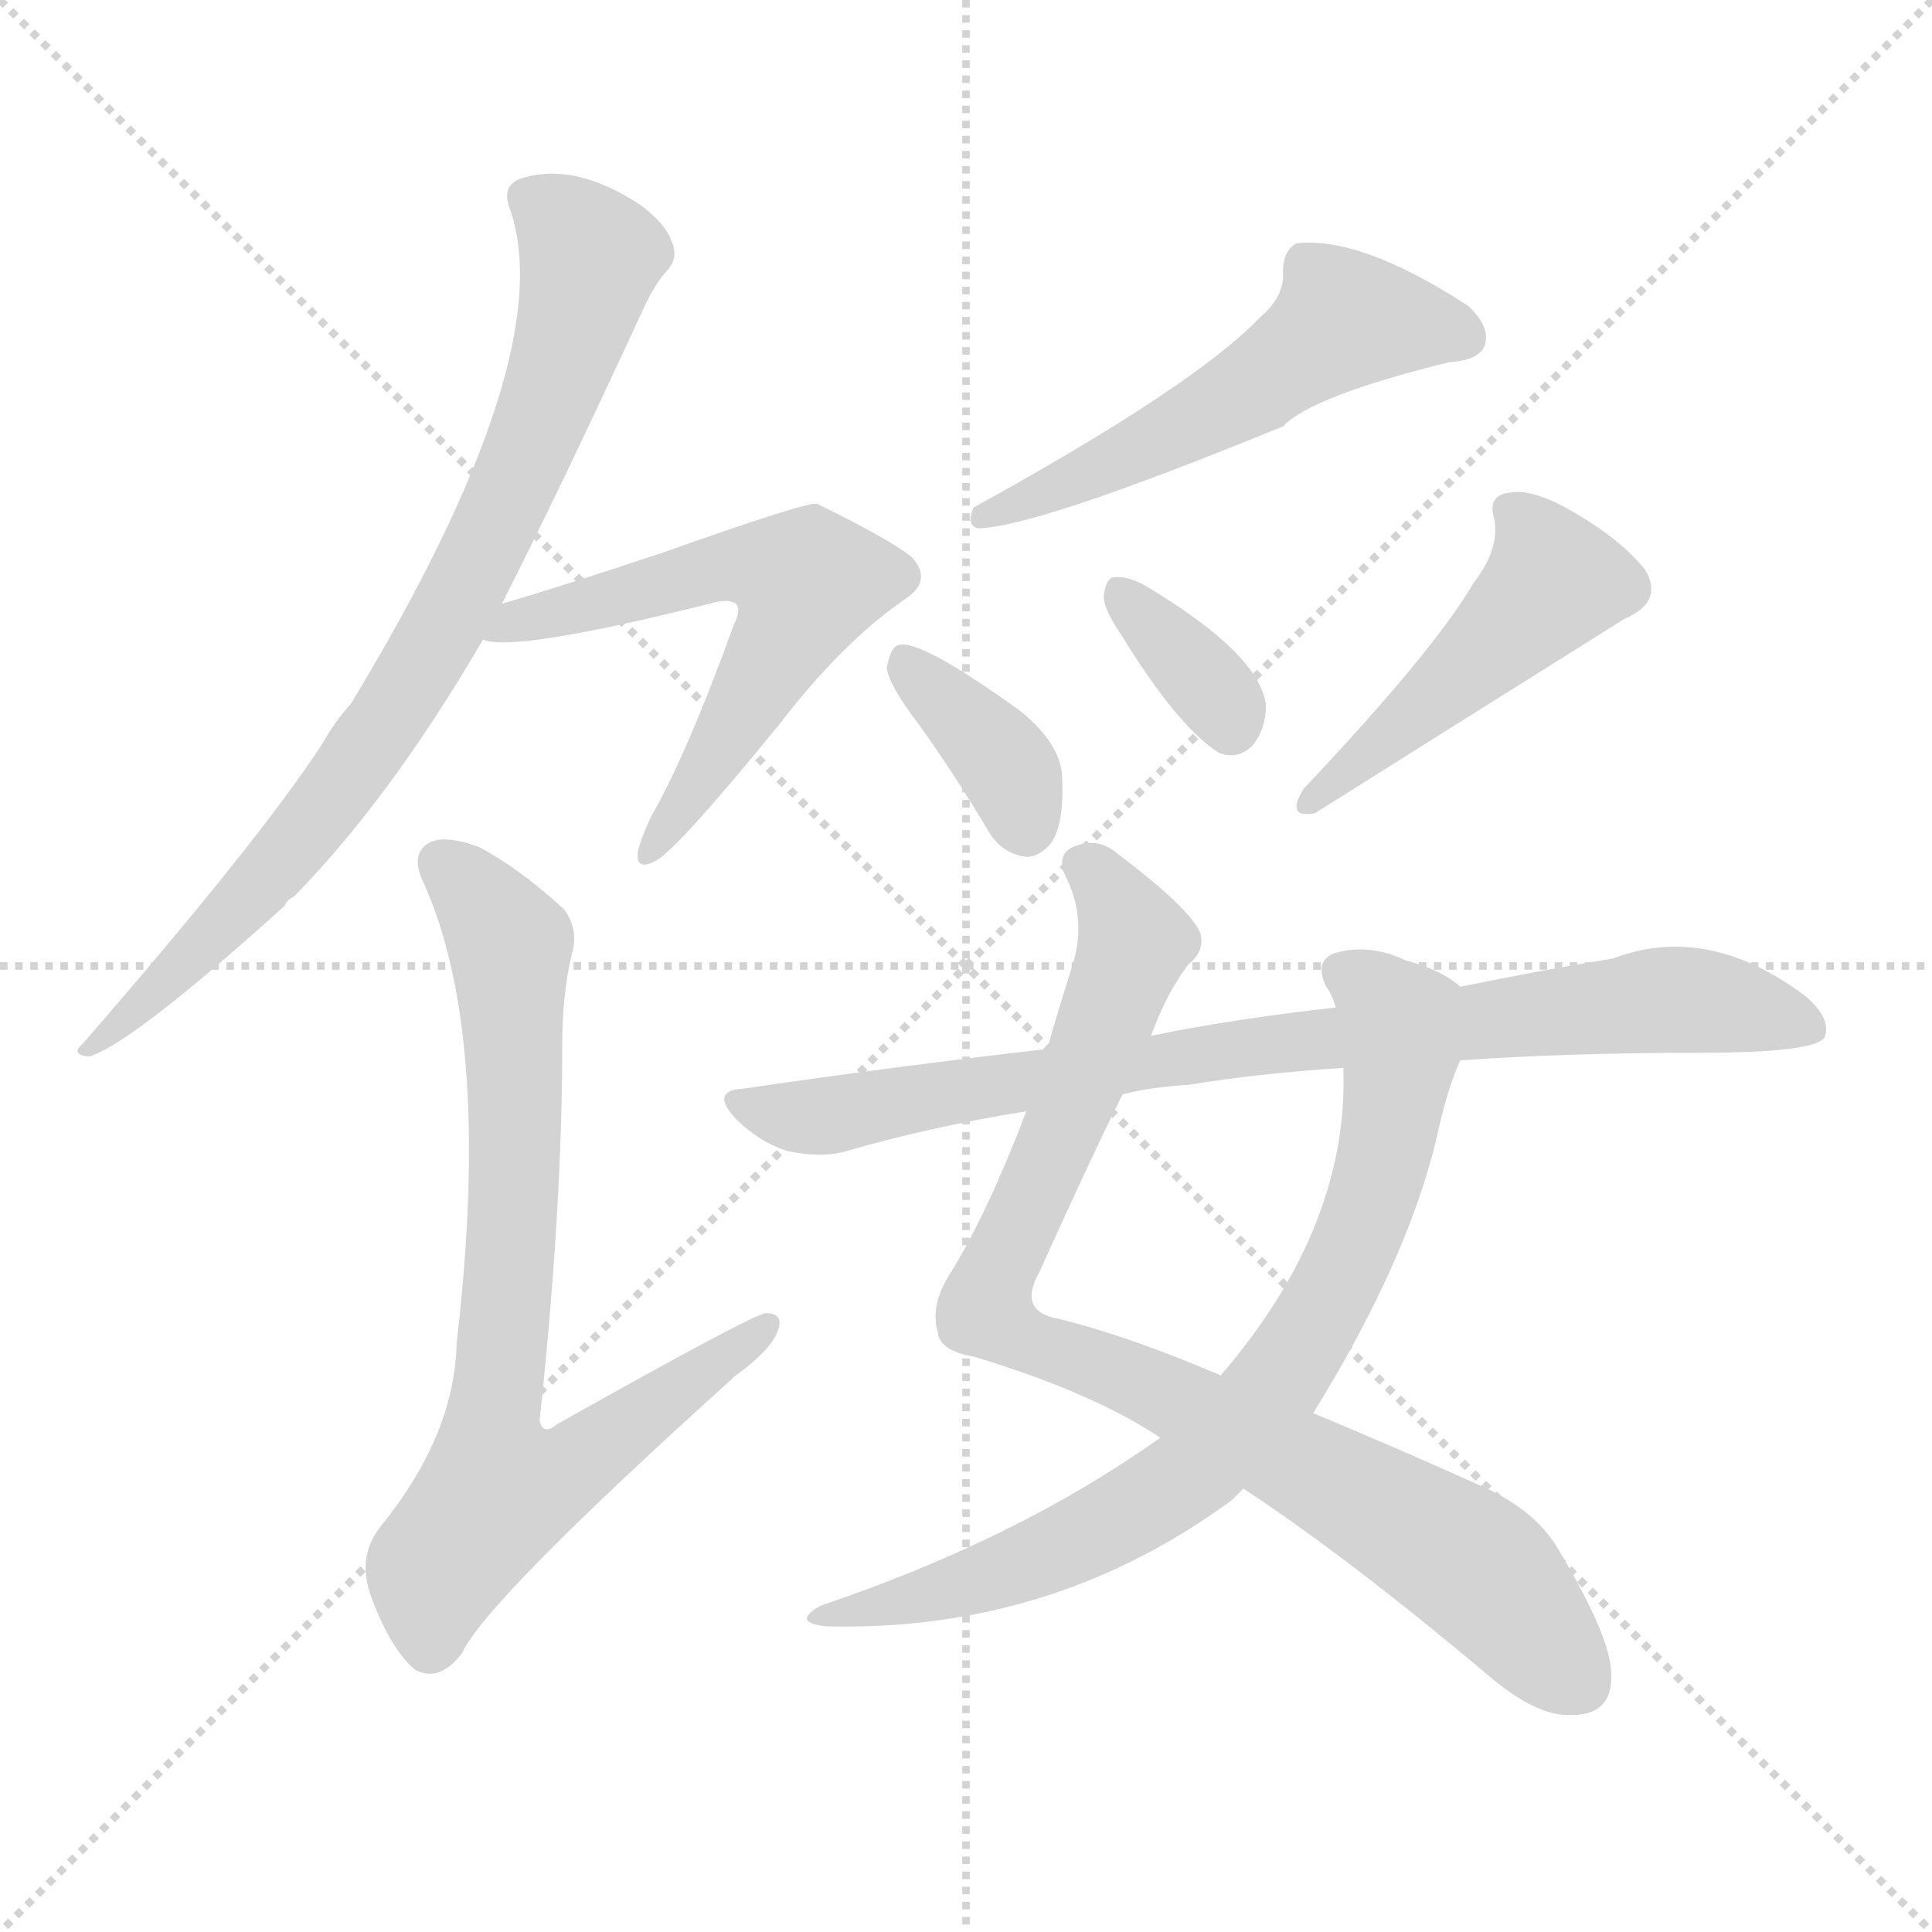
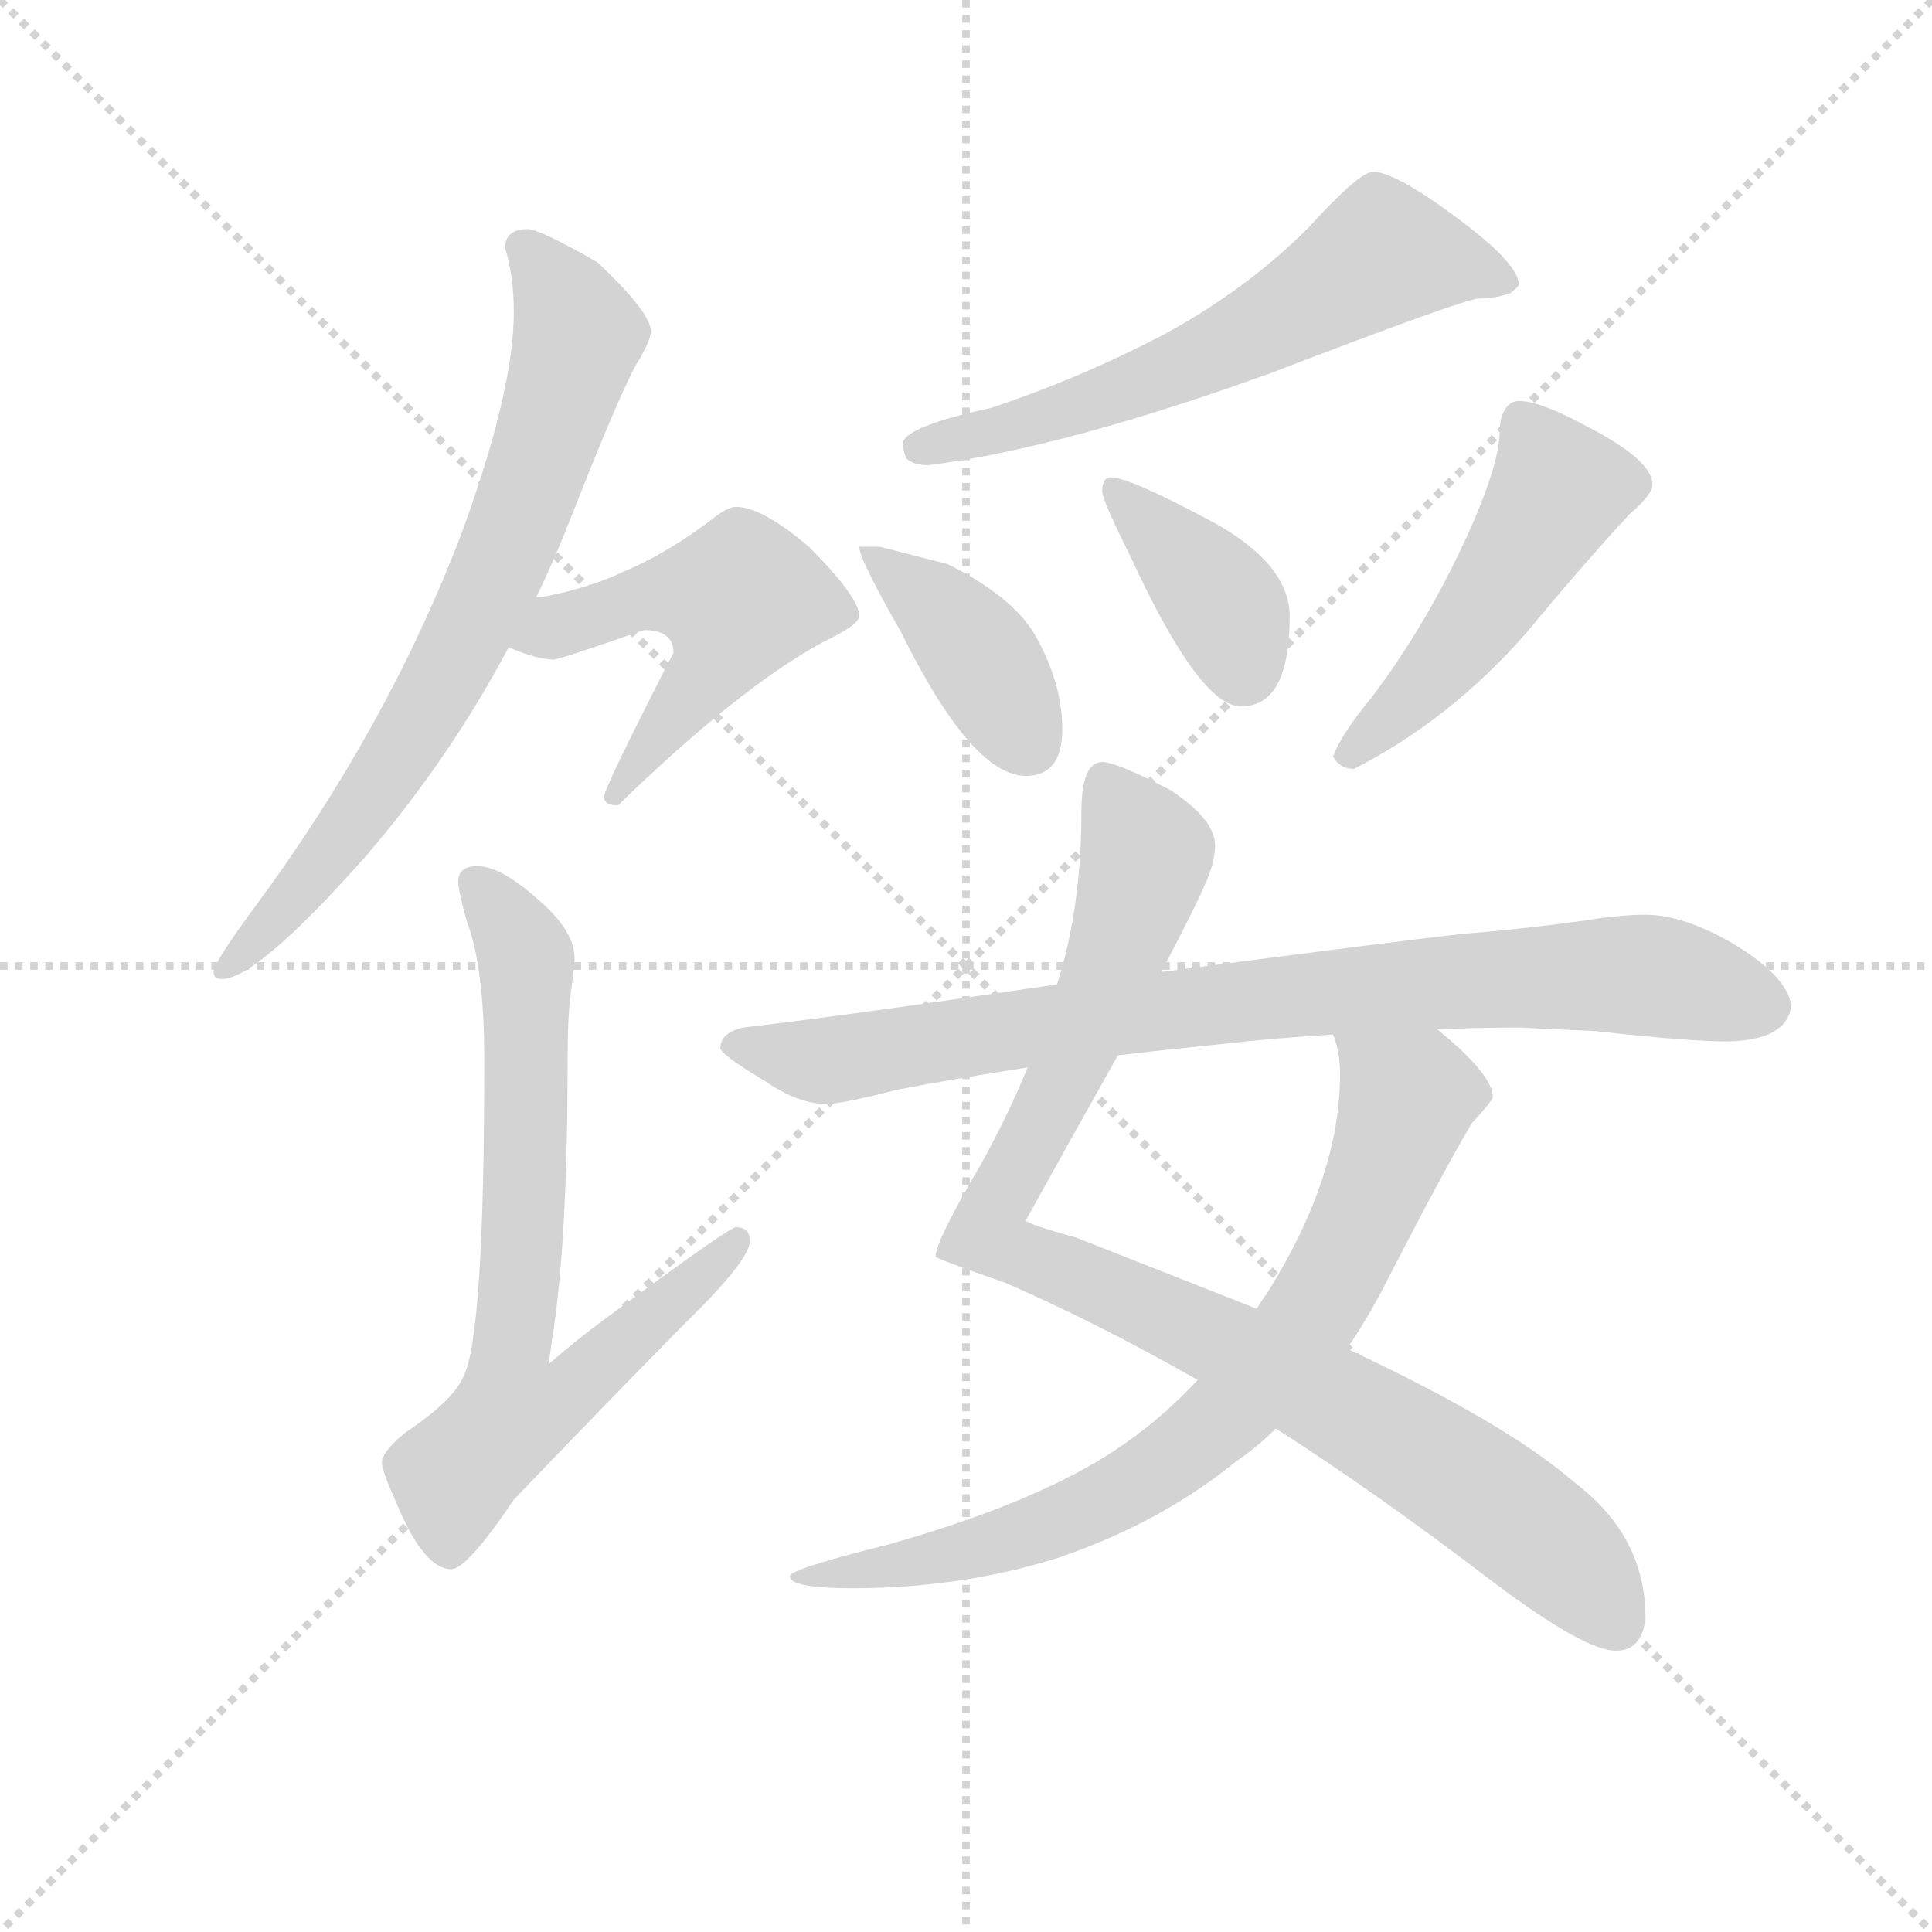
<svg xmlns="http://www.w3.org/2000/svg" version="1.1" viewBox="0 0 1024 1024">
  <g stroke="lightgray" stroke-dasharray="1,1" stroke-width="1" transform="scale(4, 4)">
    <line x1="0" y1="0" x2="256" y2="256" />
    <line x1="256" y1="0" x2="0" y2="256" />
    <line x1="128" y1="0" x2="128" y2="256" />
    <line x1="0" y1="128" x2="256" y2="128" />
  </g>
-   <g transform="scale(1, -1) translate(0, -900)">
+   <g transform="scale(0.92, -0.92) translate(60, -830)">
    <style type="text/css">
      
        @keyframes keyframes0 {
          from {
            stroke: blue;
-             stroke-dashoffset: 802;
+             stroke-dashoffset: 741;
+             stroke-width: 128;
+           }
+           71% {
+             animation-timing-function: step-end;
+             stroke: blue;
+             stroke-dashoffset: 0;
+             stroke-width: 128;
+           }
+           to {
+             stroke: black;
+             stroke-width: 1024;
+           }
+         }
+         #make-me-a-hanzi-animation-0 {
+           animation: keyframes0 0.853s both;
+           animation-delay: 0s;
+           animation-timing-function: linear;
+         }
+       
+         @keyframes keyframes1 {
+           from {
+             stroke: blue;
+             stroke-dashoffset: 519;
+             stroke-width: 128;
+           }
+           63% {
+             animation-timing-function: step-end;
+             stroke: blue;
+             stroke-dashoffset: 0;
+             stroke-width: 128;
+           }
+           to {
+             stroke: black;
+             stroke-width: 1024;
+           }
+         }
+         #make-me-a-hanzi-animation-1 {
+           animation: keyframes1 0.672s both;
+           animation-delay: 0.853s;
+           animation-timing-function: linear;
+         }
+       
+         @keyframes keyframes2 {
+           from {
+             stroke: blue;
+             stroke-dashoffset: 735;
+             stroke-width: 128;
+           }
+           71% {
+             animation-timing-function: step-end;
+             stroke: blue;
+             stroke-dashoffset: 0;
+             stroke-width: 128;
+           }
+           to {
+             stroke: black;
+             stroke-width: 1024;
+           }
+         }
+         #make-me-a-hanzi-animation-2 {
+           animation: keyframes2 0.848s both;
+           animation-delay: 1.525s;
+           animation-timing-function: linear;
+         }
+       
+         @keyframes keyframes3 {
+           from {
+             stroke: blue;
+             stroke-dashoffset: 621;
+             stroke-width: 128;
+           }
+           67% {
+             animation-timing-function: step-end;
+             stroke: blue;
+             stroke-dashoffset: 0;
+             stroke-width: 128;
+           }
+           to {
+             stroke: black;
+             stroke-width: 1024;
+           }
+         }
+         #make-me-a-hanzi-animation-3 {
+           animation: keyframes3 0.755s both;
+           animation-delay: 2.374s;
+           animation-timing-function: linear;
+         }
+       
+         @keyframes keyframes4 {
+           from {
+             stroke: blue;
+             stroke-dashoffset: 403;
+             stroke-width: 128;
+           }
+           57% {
+             animation-timing-function: step-end;
+             stroke: blue;
+             stroke-dashoffset: 0;
+             stroke-width: 128;
+           }
+           to {
+             stroke: black;
+             stroke-width: 1024;
+           }
+         }
+         #make-me-a-hanzi-animation-4 {
+           animation: keyframes4 0.578s both;
+           animation-delay: 3.129s;
+           animation-timing-function: linear;
+         }
+       
+         @keyframes keyframes5 {
+           from {
+             stroke: blue;
+             stroke-dashoffset: 388;
+             stroke-width: 128;
+           }
+           56% {
+             animation-timing-function: step-end;
+             stroke: blue;
+             stroke-dashoffset: 0;
+             stroke-width: 128;
+           }
+           to {
+             stroke: black;
+             stroke-width: 1024;
+           }
+         }
+         #make-me-a-hanzi-animation-5 {
+           animation: keyframes5 0.566s both;
+           animation-delay: 3.707s;
+           animation-timing-function: linear;
+         }
+       
+         @keyframes keyframes6 {
+           from {
+             stroke: blue;
+             stroke-dashoffset: 494;
+             stroke-width: 128;
+           }
+           62% {
+             animation-timing-function: step-end;
+             stroke: blue;
+             stroke-dashoffset: 0;
+             stroke-width: 128;
+           }
+           to {
+             stroke: black;
+             stroke-width: 1024;
+           }
+         }
+         #make-me-a-hanzi-animation-6 {
+           animation: keyframes6 0.652s both;
+           animation-delay: 4.273s;
+           animation-timing-function: linear;
+         }
+       
+         @keyframes keyframes7 {
+           from {
+             stroke: blue;
+             stroke-dashoffset: 971;
+             stroke-width: 128;
+           }
+           76% {
+             animation-timing-function: step-end;
+             stroke: blue;
+             stroke-dashoffset: 0;
+             stroke-width: 128;
+           }
+           to {
+             stroke: black;
+             stroke-width: 1024;
+           }
+         }
+         #make-me-a-hanzi-animation-7 {
+           animation: keyframes7 1.04s both;
+           animation-delay: 4.925s;
+           animation-timing-function: linear;
+         }
+       
+         @keyframes keyframes8 {
+           from {
+             stroke: blue;
+             stroke-dashoffset: 787;
            stroke-width: 128;
          }
          72% {
            animation-timing-function: step-end;
            stroke: blue;
            stroke-dashoffset: 0;
            stroke-width: 128;
          }
          to {
            stroke: black;
            stroke-width: 1024;
          }
        }
-         #make-me-a-hanzi-animation-0 {
-           animation: keyframes0 0.903s both;
-           animation-delay: 0s;
-           animation-timing-function: linear;
-         }
-       
-         @keyframes keyframes1 {
-           from {
-             stroke: blue;
-             stroke-dashoffset: 594;
-             stroke-width: 128;
-           }
-           66% {
-             animation-timing-function: step-end;
-             stroke: blue;
-             stroke-dashoffset: 0;
-             stroke-width: 128;
-           }
-           to {
-             stroke: black;
-             stroke-width: 1024;
-           }
-         }
-         #make-me-a-hanzi-animation-1 {
-           animation: keyframes1 0.733s both;
-           animation-delay: 0.903s;
-           animation-timing-function: linear;
-         }
-       
-         @keyframes keyframes2 {
-           from {
-             stroke: blue;
-             stroke-dashoffset: 768;
-             stroke-width: 128;
-           }
-           71% {
-             animation-timing-function: step-end;
-             stroke: blue;
-             stroke-dashoffset: 0;
-             stroke-width: 128;
-           }
-           to {
-             stroke: black;
-             stroke-width: 1024;
-           }
-         }
-         #make-me-a-hanzi-animation-2 {
-           animation: keyframes2 0.875s both;
-           animation-delay: 1.636s;
-           animation-timing-function: linear;
-         }
-       
-         @keyframes keyframes3 {
-           from {
-             stroke: blue;
-             stroke-dashoffset: 540;
-             stroke-width: 128;
-           }
-           64% {
-             animation-timing-function: step-end;
-             stroke: blue;
-             stroke-dashoffset: 0;
-             stroke-width: 128;
-           }
-           to {
-             stroke: black;
-             stroke-width: 1024;
-           }
-         }
-         #make-me-a-hanzi-animation-3 {
-           animation: keyframes3 0.689s both;
-           animation-delay: 2.511s;
-           animation-timing-function: linear;
-         }
-       
-         @keyframes keyframes4 {
-           from {
-             stroke: blue;
-             stroke-dashoffset: 366;
-             stroke-width: 128;
-           }
-           54% {
-             animation-timing-function: step-end;
-             stroke: blue;
-             stroke-dashoffset: 0;
-             stroke-width: 128;
-           }
-           to {
-             stroke: black;
-             stroke-width: 1024;
-           }
-         }
-         #make-me-a-hanzi-animation-4 {
-           animation: keyframes4 0.548s both;
-           animation-delay: 3.201s;
-           animation-timing-function: linear;
-         }
-       
-         @keyframes keyframes5 {
-           from {
-             stroke: blue;
-             stroke-dashoffset: 348;
-             stroke-width: 128;
-           }
-           53% {
-             animation-timing-function: step-end;
-             stroke: blue;
-             stroke-dashoffset: 0;
-             stroke-width: 128;
-           }
-           to {
-             stroke: black;
-             stroke-width: 1024;
-           }
-         }
-         #make-me-a-hanzi-animation-5 {
-           animation: keyframes5 0.533s both;
-           animation-delay: 3.748s;
-           animation-timing-function: linear;
-         }
-       
-         @keyframes keyframes6 {
-           from {
-             stroke: blue;
-             stroke-dashoffset: 471;
-             stroke-width: 128;
-           }
-           61% {
-             animation-timing-function: step-end;
-             stroke: blue;
-             stroke-dashoffset: 0;
-             stroke-width: 128;
-           }
-           to {
-             stroke: black;
-             stroke-width: 1024;
-           }
-         }
-         #make-me-a-hanzi-animation-6 {
-           animation: keyframes6 0.633s both;
-           animation-delay: 4.282s;
-           animation-timing-function: linear;
-         }
-       
-         @keyframes keyframes7 {
-           from {
-             stroke: blue;
-             stroke-dashoffset: 892;
+         #make-me-a-hanzi-animation-8 {
+           animation: keyframes8 0.89s both;
+           animation-delay: 5.965s;
+           animation-timing-function: linear;
+         }
+       
+         @keyframes keyframes9 {
+           from {
+             stroke: blue;
+             stroke-dashoffset: 859;
            stroke-width: 128;
          }
          74% {
            animation-timing-function: step-end;
            stroke: blue;
            stroke-dashoffset: 0;
            stroke-width: 128;
          }
          to {
            stroke: black;
            stroke-width: 1024;
          }
        }
-         #make-me-a-hanzi-animation-7 {
-           animation: keyframes7 0.976s both;
-           animation-delay: 4.915s;
-           animation-timing-function: linear;
-         }
-       
-         @keyframes keyframes8 {
-           from {
-             stroke: blue;
-             stroke-dashoffset: 770;
-             stroke-width: 128;
-           }
-           71% {
-             animation-timing-function: step-end;
-             stroke: blue;
-             stroke-dashoffset: 0;
-             stroke-width: 128;
-           }
-           to {
-             stroke: black;
-             stroke-width: 1024;
-           }
-         }
-         #make-me-a-hanzi-animation-8 {
-           animation: keyframes8 0.877s both;
-           animation-delay: 5.891s;
-           animation-timing-function: linear;
-         }
-       
-         @keyframes keyframes9 {
-           from {
-             stroke: blue;
-             stroke-dashoffset: 832;
-             stroke-width: 128;
-           }
-           73% {
-             animation-timing-function: step-end;
-             stroke: blue;
-             stroke-dashoffset: 0;
-             stroke-width: 128;
-           }
-           to {
-             stroke: black;
-             stroke-width: 1024;
-           }
-         }
        #make-me-a-hanzi-animation-9 {
-           animation: keyframes9 0.927s both;
-           animation-delay: 6.767s;
+           animation: keyframes9 0.949s both;
+           animation-delay: 6.855s;
          animation-timing-function: linear;
        }
      
    </style>
-     <path d="M 266 580 Q 297 641 339 732 Q 346 748 353 756 Q 360 763 356 772 Q 353 781 340 791 Q 304 815 275 805 Q 266 801 270 790 Q 298 712 186 527 Q 177 517 171 506 Q 137 454 44 347 Q 37 341 47 340 Q 69 346 151 420 Q 152 423 156 425 Q 207 477 256 561 L 266 580 Z" fill="lightgray" />
-     <path d="M 256 561 Q 272 554 376 580 Q 386 583 390 580 Q 393 577 389 569 Q 364 500 345 467 Q 339 454 338 448 Q 337 438 348 444 Q 360 451 413 516 Q 446 559 479 582 Q 495 592 483 605 Q 470 615 433 633 Q 427 634 351 607 Q 297 589 266 580 C 237 571 226 565 256 561 Z" fill="lightgray" />
-     <path d="M 303 394 Q 307 407 299 418 Q 275 440 254 451 Q 235 458 227 453 Q 217 447 225 431 Q 261 350 242 188 Q 241 139 201 90 Q 189 74 197 53 Q 207 26 220 15 Q 233 8 245 24 Q 258 52 390 171 Q 408 184 412 194 Q 416 204 406 204 Q 400 204 295 145 Q 288 139 286 147 Q 298 259 298 346 Q 298 373 303 394 Z" fill="lightgray" />
-     <path d="M 668 732 Q 634 696 516 631 Q 512 622 518 620 Q 548 620 680 674 Q 695 690 768 708 Q 784 709 787 717 Q 790 727 778 738 Q 721 775 687 771 Q 680 767 680 756 Q 681 743 668 732 Z" fill="lightgray" />
-     <path d="M 487 516 Q 505 491 523 461 Q 530 448 543 446 Q 550 445 557 453 Q 564 463 563 487 Q 563 505 541 523 Q 487 562 476 558 Q 472 557 470 546 Q 471 537 487 516 Z" fill="lightgray" />
-     <path d="M 594 564 Q 624 515 646 501 Q 656 497 664 505 Q 671 514 671 526 Q 668 553 608 589 Q 598 595 590 594 Q 586 593 585 584 Q 585 577 594 564 Z" fill="lightgray" />
-     <path d="M 781 591 Q 760 555 691 482 Q 681 466 697 469 Q 778 520 861 572 Q 882 581 872 598 Q 859 614 835 628 Q 813 641 801 639 Q 788 638 792 625 Q 795 609 781 591 Z" fill="lightgray" />
-     <path d="M 610 351 Q 619 375 630 389 Q 639 396 636 406 Q 630 419 593 447 Q 583 456 571 452 Q 558 448 566 433 Q 576 411 568 387 Q 561 365 555 344 L 544 311 Q 523 256 503 224 Q 493 208 497 194 Q 498 184 516 181 Q 579 162 615 138 L 659 111 Q 714 75 790 11 Q 815 -10 833 -9 Q 854 -9 854 11 Q 855 30 827 77 Q 815 99 786 112 Q 737 134 696 151 L 647 171 Q 598 192 561 201 Q 539 205 551 226 Q 578 286 595 320 L 610 351 Z" fill="lightgray" />
-     <path d="M 774 377 Q 764 386 745 391 Q 726 400 708 395 Q 696 391 703 377 Q 706 373 708 366 L 712 334 Q 715 250 647 171 L 615 138 Q 539 84 435 49 Q 419 40 438 38 Q 558 35 653 105 Q 656 108 659 111 L 696 151 Q 745 230 761 295 Q 767 323 774 338 C 785 366 786 370 774 377 Z" fill="lightgray" />
-     <path d="M 774 338 Q 831 342 901 342 Q 961 342 967 350 Q 971 360 957 372 Q 905 411 855 392 Q 818 386 774 377 L 708 366 Q 654 360 610 351 L 555 344 Q 476 335 394 323 Q 376 322 390 307 Q 402 295 417 290 Q 436 286 449 290 Q 494 303 544 311 L 595 320 Q 611 324 630 325 Q 666 331 712 334 L 774 338 Z" fill="lightgray" />
+     <path d="M 244 698 Q 231 698 231 687 Q 236 671 236 650 Q 236 605 206 523 Q 163 410 85 305 Q 63 275 63 270 Q 63 266 68 266 Q 88 266 151 337 Q 199 393 233 457 L 249 486 Q 260 509 269 532 Q 300 611 309 624 Q 315 635 315 639 Q 315 650 284 679 Q 251 698 244 698 Z" fill="lightgray" />
+     <path d="M 233 457 Q 250 450 259 450 Q 262 450 311 467 Q 328 467 328 454 Q 288 376 288 371 Q 288 366 296 366 Q 366 434 414 460 Q 435 470 435 475 Q 435 486 406 515 Q 379 538 364 538 Q 360 538 353 533 Q 326 512 300 501 Q 279 491 252 486 L 249 486 C 219 482 205 468 233 457 Z" fill="lightgray" />
+     <path d="M 215 331 Q 204 331 204 322 Q 204 317 209 299 Q 219 273 219 219 Q 219 60 207 37 Q 201 23 174 5 Q 160 -6 160 -13 Q 160 -17 168 -35 Q 184 -74 200 -74 Q 209 -74 236 -34 Q 278 10 334 67 Q 372 104 372 115 Q 372 123 364 123 Q 360 123 287 69 Q 272 58 256 44 Q 257 50 258 58 Q 267 113 267 219 Q 267 246 269 259 Q 271 274 271 278 Q 271 293 252 310 Q 229 331 215 331 Z" fill="lightgray" />
+     <path d="M 731 731 Q 723 731 694 699 Q 658 663 610 637 Q 562 612 511 595 Q 460 584 460 574 Q 460 572 462 566 Q 466 562 475 562 Q 553 572 672 615 Q 784 658 792 658 Q 801 658 810 661 Q 815 665 815 666 Q 815 678 780 704 Q 744 731 731 731 Z" fill="lightgray" />
+     <path d="M 447 515 L 435 515 Q 435 508 459 466 Q 500 383 531 383 Q 552 383 552 410 Q 552 435 538 461 Q 526 485 486 505 L 447 515 Z" fill="lightgray" />
+     <path d="M 580 555 Q 575 555 575 547 Q 575 542 591 510 Q 631 423 655 423 Q 683 423 683 475 Q 683 504 641 528 Q 591 555 580 555 Z" fill="lightgray" />
+     <path d="M 815 599 Q 810 599 807 594 Q 804 589 804 582 Q 804 563 786 523 Q 762 470 730 428 Q 712 406 708 394 Q 712 387 720 387 Q 775 415 819 465 Q 853 506 879 534 Q 892 545 892 551 Q 892 565 853 585 Q 827 599 815 599 Z" fill="lightgray" />
+     <path d="M 609 270 Q 629 308 634 320 Q 640 333 640 343 Q 640 358 614 375 Q 583 391 575 391 Q 563 391 563 362 Q 563 307 549 263 L 532 215 Q 521 188 505 159 Q 479 115 479 106 Q 479 105 519 91 Q 570 69 630 35 L 675 7 Q 733 -30 801 -82 Q 853 -121 871 -121 Q 886 -121 888 -102 Q 888 -55 847 -24 Q 808 10 716 53 L 664 76 Q 616 95 560 117 Q 531 125 531 127 Q 561 181 584 222 L 609 270 Z" fill="lightgray" />
+     <path d="M 630 35 Q 604 7 572 -12 Q 526 -39 451 -60 Q 395 -74 395 -78 Q 395 -85 431 -85 Q 495 -85 551 -67 Q 609 -47 652 -12 Q 664 -4 675 7 L 716 53 Q 729 72 740 94 Q 773 158 788 183 Q 800 196 800 198 Q 800 211 768 237 C 745 257 701 263 708 234 Q 712 224 712 211 Q 712 152 670 85 Q 667 81 664 76 L 630 35 Z" fill="lightgray" />
+     <path d="M 815 238 L 859 236 Q 912 230 936 230 Q 970 231 972 251 Q 969 268 939 286 Q 910 303 888 303 Q 874 303 855 300 Q 820 295 783 292 Q 746 288 609 270 L 549 263 Q 544 262 536 261 Q 428 245 368 238 Q 355 235 355 226 Q 356 222 381 207 Q 400 194 416 194 Q 425 194 456 202 Q 492 209 532 215 L 584 222 Q 609 225 639 228 Q 674 232 708 234 L 768 237 Q 792 238 815 238 Z" fill="lightgray" />
    <clipPath id="make-me-a-hanzi-clip-0">
-       <path d="M 266 580 Q 297 641 339 732 Q 346 748 353 756 Q 360 763 356 772 Q 353 781 340 791 Q 304 815 275 805 Q 266 801 270 790 Q 298 712 186 527 Q 177 517 171 506 Q 137 454 44 347 Q 37 341 47 340 Q 69 346 151 420 Q 152 423 156 425 Q 207 477 256 561 L 266 580 Z" />
-     </clipPath>
-     <path clip-path="url(#make-me-a-hanzi-clip-0)" d="M 284 794 L 313 764 L 297 703 L 250 595 L 208 522 L 133 423 L 48 345" fill="none" id="make-me-a-hanzi-animation-0" stroke-dasharray="674 1348" stroke-linecap="round" />
+       <path d="M 244 698 Q 231 698 231 687 Q 236 671 236 650 Q 236 605 206 523 Q 163 410 85 305 Q 63 275 63 270 Q 63 266 68 266 Q 88 266 151 337 Q 199 393 233 457 L 249 486 Q 260 509 269 532 Q 300 611 309 624 Q 315 635 315 639 Q 315 650 284 679 Q 251 698 244 698 Z" />
+     </clipPath>
+     <path clip-path="url(#make-me-a-hanzi-clip-0)" d="M 242 688 L 262 663 L 273 637 L 232 514 L 166 389 L 117 319 L 68 271" fill="none" id="make-me-a-hanzi-animation-0" stroke-dasharray="613 1226" stroke-linecap="round" />
    <clipPath id="make-me-a-hanzi-clip-1">
-       <path d="M 256 561 Q 272 554 376 580 Q 386 583 390 580 Q 393 577 389 569 Q 364 500 345 467 Q 339 454 338 448 Q 337 438 348 444 Q 360 451 413 516 Q 446 559 479 582 Q 495 592 483 605 Q 470 615 433 633 Q 427 634 351 607 Q 297 589 266 580 C 237 571 226 565 256 561 Z" />
-     </clipPath>
-     <path clip-path="url(#make-me-a-hanzi-clip-1)" d="M 260 565 L 390 601 L 428 591 L 381 501 L 345 450" fill="none" id="make-me-a-hanzi-animation-1" stroke-dasharray="466 932" stroke-linecap="round" />
+       <path d="M 233 457 Q 250 450 259 450 Q 262 450 311 467 Q 328 467 328 454 Q 288 376 288 371 Q 288 366 296 366 Q 366 434 414 460 Q 435 470 435 475 Q 435 486 406 515 Q 379 538 364 538 Q 360 538 353 533 Q 326 512 300 501 Q 279 491 252 486 L 249 486 C 219 482 205 468 233 457 Z" />
+     </clipPath>
+     <path clip-path="url(#make-me-a-hanzi-clip-1)" d="M 242 458 L 315 487 L 365 484 L 352 447 L 294 371" fill="none" id="make-me-a-hanzi-animation-1" stroke-dasharray="391 782" stroke-linecap="round" />
    <clipPath id="make-me-a-hanzi-clip-2">
-       <path d="M 303 394 Q 307 407 299 418 Q 275 440 254 451 Q 235 458 227 453 Q 217 447 225 431 Q 261 350 242 188 Q 241 139 201 90 Q 189 74 197 53 Q 207 26 220 15 Q 233 8 245 24 Q 258 52 390 171 Q 408 184 412 194 Q 416 204 406 204 Q 400 204 295 145 Q 288 139 286 147 Q 298 259 298 346 Q 298 373 303 394 Z" />
-     </clipPath>
-     <path clip-path="url(#make-me-a-hanzi-clip-2)" d="M 235 442 L 271 395 L 273 284 L 260 146 L 264 111 L 295 118 L 406 197" fill="none" id="make-me-a-hanzi-animation-2" stroke-dasharray="640 1280" stroke-linecap="round" />
+       <path d="M 215 331 Q 204 331 204 322 Q 204 317 209 299 Q 219 273 219 219 Q 219 60 207 37 Q 201 23 174 5 Q 160 -6 160 -13 Q 160 -17 168 -35 Q 184 -74 200 -74 Q 209 -74 236 -34 Q 278 10 334 67 Q 372 104 372 115 Q 372 123 364 123 Q 360 123 287 69 Q 272 58 256 44 Q 257 50 258 58 Q 267 113 267 219 Q 267 246 269 259 Q 271 274 271 278 Q 271 293 252 310 Q 229 331 215 331 Z" />
+     </clipPath>
+     <path clip-path="url(#make-me-a-hanzi-clip-2)" d="M 215 319 L 232 300 L 244 268 L 236 15 L 268 27 L 365 116" fill="none" id="make-me-a-hanzi-animation-2" stroke-dasharray="607 1214" stroke-linecap="round" />
    <clipPath id="make-me-a-hanzi-clip-3">
-       <path d="M 668 732 Q 634 696 516 631 Q 512 622 518 620 Q 548 620 680 674 Q 695 690 768 708 Q 784 709 787 717 Q 790 727 778 738 Q 721 775 687 771 Q 680 767 680 756 Q 681 743 668 732 Z" />
-     </clipPath>
-     <path clip-path="url(#make-me-a-hanzi-clip-3)" d="M 776 721 L 712 731 L 660 690 L 521 626" fill="none" id="make-me-a-hanzi-animation-3" stroke-dasharray="412 824" stroke-linecap="round" />
+       <path d="M 731 731 Q 723 731 694 699 Q 658 663 610 637 Q 562 612 511 595 Q 460 584 460 574 Q 460 572 462 566 Q 466 562 475 562 Q 553 572 672 615 Q 784 658 792 658 Q 801 658 810 661 Q 815 665 815 666 Q 815 678 780 704 Q 744 731 731 731 Z" />
+     </clipPath>
+     <path clip-path="url(#make-me-a-hanzi-clip-3)" d="M 808 668 L 736 683 L 676 644 L 622 619 L 545 590 L 469 572" fill="none" id="make-me-a-hanzi-animation-3" stroke-dasharray="493 986" stroke-linecap="round" />
    <clipPath id="make-me-a-hanzi-clip-4">
-       <path d="M 487 516 Q 505 491 523 461 Q 530 448 543 446 Q 550 445 557 453 Q 564 463 563 487 Q 563 505 541 523 Q 487 562 476 558 Q 472 557 470 546 Q 471 537 487 516 Z" />
-     </clipPath>
-     <path clip-path="url(#make-me-a-hanzi-clip-4)" d="M 479 549 L 530 499 L 543 463" fill="none" id="make-me-a-hanzi-animation-4" stroke-dasharray="238 476" stroke-linecap="round" />
+       <path d="M 447 515 L 435 515 Q 435 508 459 466 Q 500 383 531 383 Q 552 383 552 410 Q 552 435 538 461 Q 526 485 486 505 L 447 515 Z" />
+     </clipPath>
+     <path clip-path="url(#make-me-a-hanzi-clip-4)" d="M 441 514 L 498 460 L 533 401" fill="none" id="make-me-a-hanzi-animation-4" stroke-dasharray="275 550" stroke-linecap="round" />
    <clipPath id="make-me-a-hanzi-clip-5">
-       <path d="M 594 564 Q 624 515 646 501 Q 656 497 664 505 Q 671 514 671 526 Q 668 553 608 589 Q 598 595 590 594 Q 586 593 585 584 Q 585 577 594 564 Z" />
-     </clipPath>
-     <path clip-path="url(#make-me-a-hanzi-clip-5)" d="M 594 586 L 643 534 L 652 515" fill="none" id="make-me-a-hanzi-animation-5" stroke-dasharray="220 440" stroke-linecap="round" />
+       <path d="M 580 555 Q 575 555 575 547 Q 575 542 591 510 Q 631 423 655 423 Q 683 423 683 475 Q 683 504 641 528 Q 591 555 580 555 Z" />
+     </clipPath>
+     <path clip-path="url(#make-me-a-hanzi-clip-5)" d="M 582 548 L 645 481 L 656 443" fill="none" id="make-me-a-hanzi-animation-5" stroke-dasharray="260 520" stroke-linecap="round" />
    <clipPath id="make-me-a-hanzi-clip-6">
-       <path d="M 781 591 Q 760 555 691 482 Q 681 466 697 469 Q 778 520 861 572 Q 882 581 872 598 Q 859 614 835 628 Q 813 641 801 639 Q 788 638 792 625 Q 795 609 781 591 Z" />
-     </clipPath>
-     <path clip-path="url(#make-me-a-hanzi-clip-6)" d="M 800 630 L 817 610 L 823 590 L 757 527 L 702 486 L 700 478" fill="none" id="make-me-a-hanzi-animation-6" stroke-dasharray="343 686" stroke-linecap="round" />
+       <path d="M 815 599 Q 810 599 807 594 Q 804 589 804 582 Q 804 563 786 523 Q 762 470 730 428 Q 712 406 708 394 Q 712 387 720 387 Q 775 415 819 465 Q 853 506 879 534 Q 892 545 892 551 Q 892 565 853 585 Q 827 599 815 599 Z" />
+     </clipPath>
+     <path clip-path="url(#make-me-a-hanzi-clip-6)" d="M 881 552 L 837 545 L 785 464 L 717 395" fill="none" id="make-me-a-hanzi-animation-6" stroke-dasharray="366 732" stroke-linecap="round" />
    <clipPath id="make-me-a-hanzi-clip-7">
-       <path d="M 610 351 Q 619 375 630 389 Q 639 396 636 406 Q 630 419 593 447 Q 583 456 571 452 Q 558 448 566 433 Q 576 411 568 387 Q 561 365 555 344 L 544 311 Q 523 256 503 224 Q 493 208 497 194 Q 498 184 516 181 Q 579 162 615 138 L 659 111 Q 714 75 790 11 Q 815 -10 833 -9 Q 854 -9 854 11 Q 855 30 827 77 Q 815 99 786 112 Q 737 134 696 151 L 647 171 Q 598 192 561 201 Q 539 205 551 226 Q 578 286 595 320 L 610 351 Z" />
-     </clipPath>
-     <path clip-path="url(#make-me-a-hanzi-clip-7)" d="M 574 441 L 590 426 L 602 400 L 522 206 L 547 188 L 602 169 L 764 81 L 791 61 L 836 9" fill="none" id="make-me-a-hanzi-animation-7" stroke-dasharray="764 1528" stroke-linecap="round" />
+       <path d="M 609 270 Q 629 308 634 320 Q 640 333 640 343 Q 640 358 614 375 Q 583 391 575 391 Q 563 391 563 362 Q 563 307 549 263 L 532 215 Q 521 188 505 159 Q 479 115 479 106 Q 479 105 519 91 Q 570 69 630 35 L 675 7 Q 733 -30 801 -82 Q 853 -121 871 -121 Q 886 -121 888 -102 Q 888 -55 847 -24 Q 808 10 716 53 L 664 76 Q 616 95 560 117 Q 531 125 531 127 Q 561 181 584 222 L 609 270 Z" />
+     </clipPath>
+     <path clip-path="url(#make-me-a-hanzi-clip-7)" d="M 577 380 L 599 341 L 599 331 L 576 262 L 509 119 L 743 3 L 838 -64 L 871 -104" fill="none" id="make-me-a-hanzi-animation-7" stroke-dasharray="843 1686" stroke-linecap="round" />
    <clipPath id="make-me-a-hanzi-clip-8">
-       <path d="M 774 377 Q 764 386 745 391 Q 726 400 708 395 Q 696 391 703 377 Q 706 373 708 366 L 712 334 Q 715 250 647 171 L 615 138 Q 539 84 435 49 Q 419 40 438 38 Q 558 35 653 105 Q 656 108 659 111 L 696 151 Q 745 230 761 295 Q 767 323 774 338 C 785 366 786 370 774 377 Z" />
-     </clipPath>
-     <path clip-path="url(#make-me-a-hanzi-clip-8)" d="M 711 385 L 741 359 L 738 309 L 719 243 L 680 171 L 633 120 L 584 90 L 519 62 L 445 46" fill="none" id="make-me-a-hanzi-animation-8" stroke-dasharray="642 1284" stroke-linecap="round" />
+       <path d="M 630 35 Q 604 7 572 -12 Q 526 -39 451 -60 Q 395 -74 395 -78 Q 395 -85 431 -85 Q 495 -85 551 -67 Q 609 -47 652 -12 Q 664 -4 675 7 L 716 53 Q 729 72 740 94 Q 773 158 788 183 Q 800 196 800 198 Q 800 211 768 237 C 745 257 701 263 708 234 Q 712 224 712 211 Q 712 152 670 85 Q 667 81 664 76 L 630 35 Z" />
+     </clipPath>
+     <path clip-path="url(#make-me-a-hanzi-clip-8)" d="M 716 230 L 751 197 L 705 87 L 652 21 L 601 -21 L 551 -46 L 484 -67 L 398 -79" fill="none" id="make-me-a-hanzi-animation-8" stroke-dasharray="659 1318" stroke-linecap="round" />
    <clipPath id="make-me-a-hanzi-clip-9">
-       <path d="M 774 338 Q 831 342 901 342 Q 961 342 967 350 Q 971 360 957 372 Q 905 411 855 392 Q 818 386 774 377 L 708 366 Q 654 360 610 351 L 555 344 Q 476 335 394 323 Q 376 322 390 307 Q 402 295 417 290 Q 436 286 449 290 Q 494 303 544 311 L 595 320 Q 611 324 630 325 Q 666 331 712 334 L 774 338 Z" />
-     </clipPath>
-     <path clip-path="url(#make-me-a-hanzi-clip-9)" d="M 392 315 L 441 309 L 659 345 L 880 370 L 925 366 L 961 355" fill="none" id="make-me-a-hanzi-animation-9" stroke-dasharray="704 1408" stroke-linecap="round" />
+       <path d="M 815 238 L 859 236 Q 912 230 936 230 Q 970 231 972 251 Q 969 268 939 286 Q 910 303 888 303 Q 874 303 855 300 Q 820 295 783 292 Q 746 288 609 270 L 549 263 Q 544 262 536 261 Q 428 245 368 238 Q 355 235 355 226 Q 356 222 381 207 Q 400 194 416 194 Q 425 194 456 202 Q 492 209 532 215 L 584 222 Q 609 225 639 228 Q 674 232 708 234 L 768 237 Q 792 238 815 238 Z" />
+     </clipPath>
+     <path clip-path="url(#make-me-a-hanzi-clip-9)" d="M 361 228 L 414 219 L 624 251 L 866 269 L 958 251" fill="none" id="make-me-a-hanzi-animation-9" stroke-dasharray="731 1462" stroke-linecap="round" />
  </g>
</svg>
